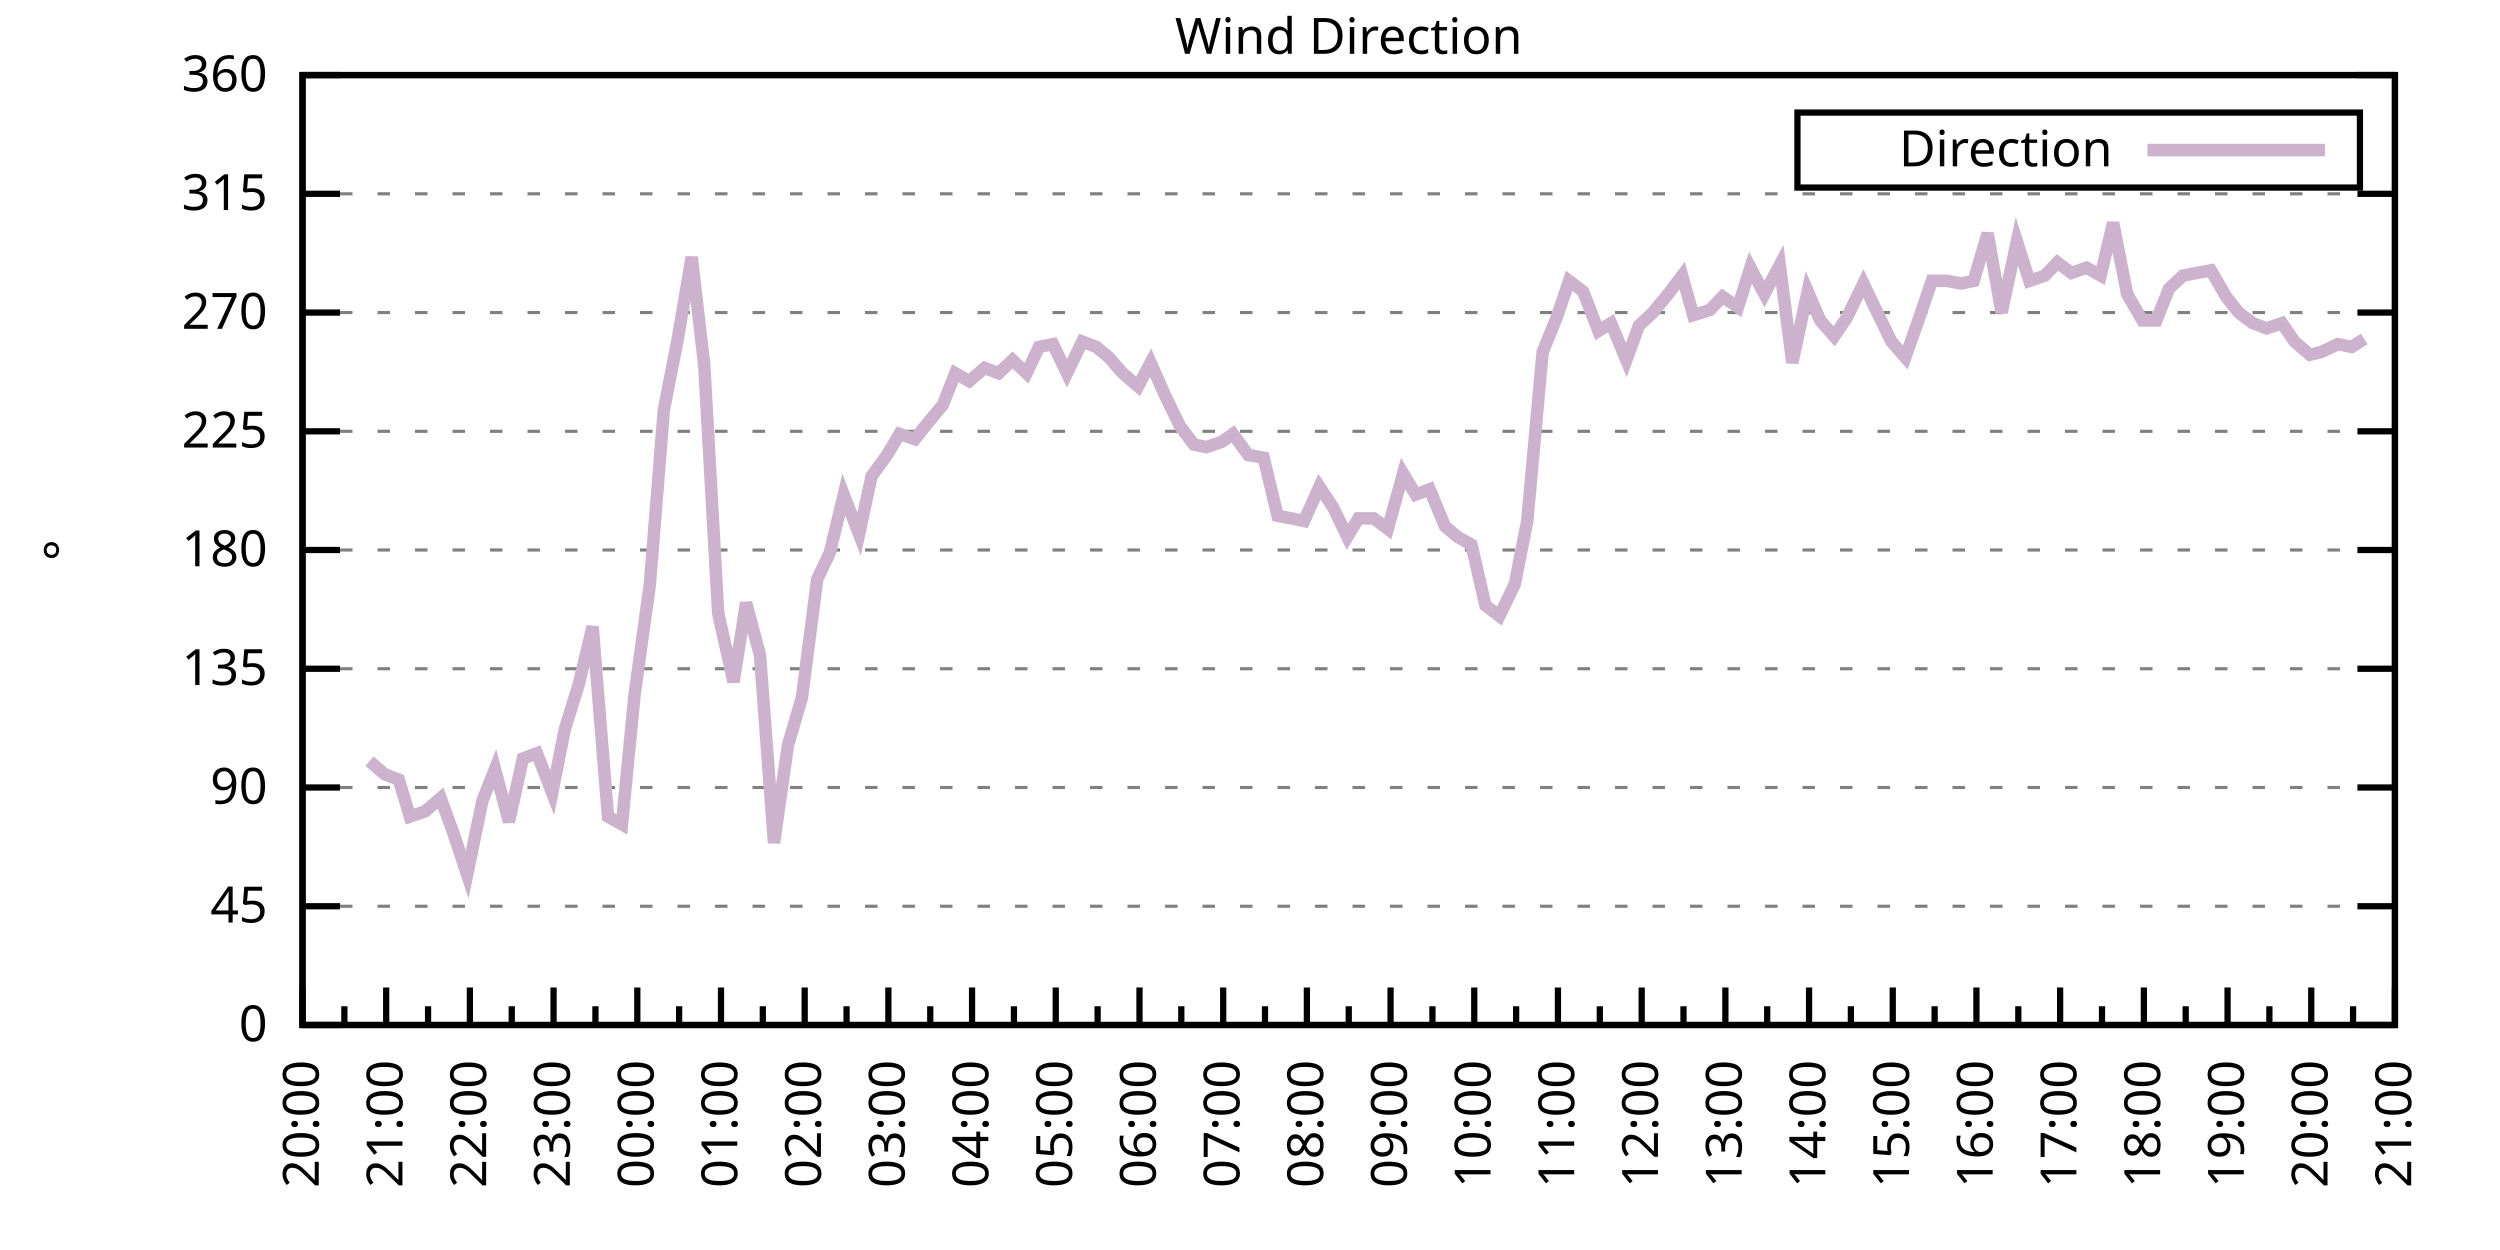
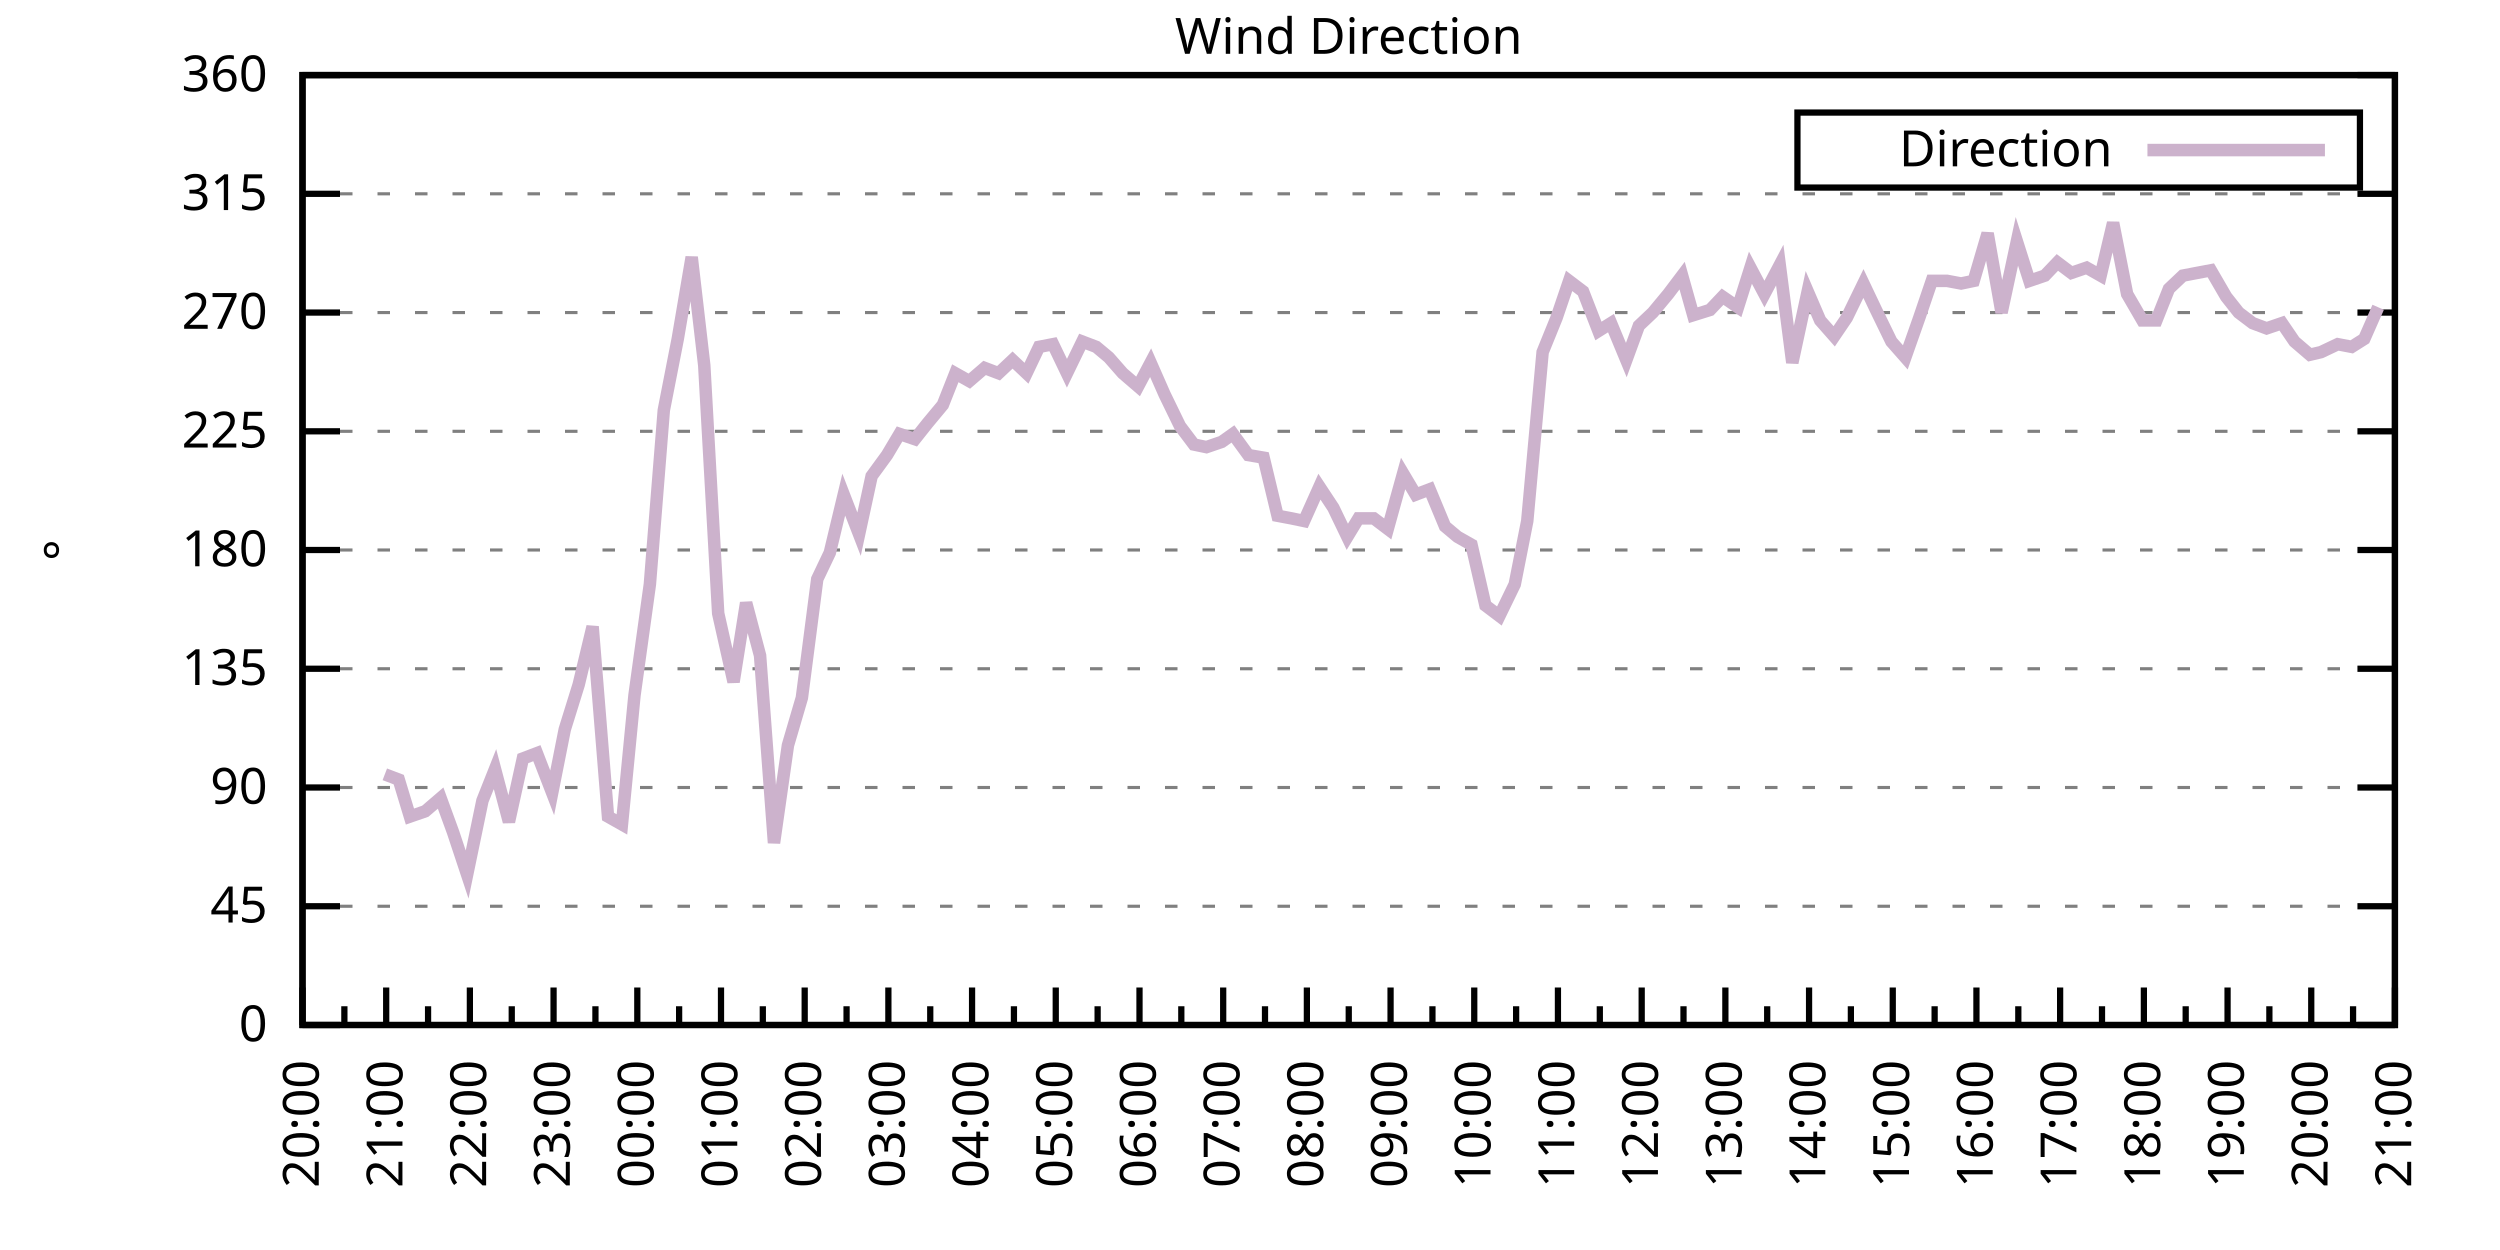
<svg xmlns="http://www.w3.org/2000/svg" xmlns:xlink="http://www.w3.org/1999/xlink" width="400" height="200" viewBox="0 0 400 200">
  <g id="gnuplot_canvas">
    <rect x="0" y="0" width="400" height="200" fill="none" />
    <defs>
      <circle id="gpDot" r="0.5" stroke-width="0.5" stroke="currentColor" />
      <path id="gpPt0" stroke-width="0.333" stroke="currentColor" d="M-1,0 h2 M0,-1 v2" />
      <path id="gpPt1" stroke-width="0.333" stroke="currentColor" d="M-1,-1 L1,1 M1,-1 L-1,1" />
      <path id="gpPt2" stroke-width="0.333" stroke="currentColor" d="M-1,0 L1,0 M0,-1 L0,1 M-1,-1 L1,1 M-1,1 L1,-1" />
      <rect id="gpPt3" stroke-width="0.333" stroke="currentColor" x="-1" y="-1" width="2" height="2" />
      <rect id="gpPt4" stroke-width="0.333" stroke="currentColor" fill="currentColor" x="-1" y="-1" width="2" height="2" />
      <circle id="gpPt5" stroke-width="0.333" stroke="currentColor" cx="0" cy="0" r="1" />
      <use xlink:href="#gpPt5" id="gpPt6" fill="currentColor" stroke="none" />
      <path id="gpPt7" stroke-width="0.333" stroke="currentColor" d="M0,-1.33 L-1.33,0.67 L1.33,0.67 z" />
      <use xlink:href="#gpPt7" id="gpPt8" fill="currentColor" stroke="none" />
      <use xlink:href="#gpPt7" id="gpPt9" stroke="currentColor" transform="rotate(180)" />
      <use xlink:href="#gpPt9" id="gpPt10" fill="currentColor" stroke="none" />
      <use xlink:href="#gpPt3" id="gpPt11" stroke="currentColor" transform="rotate(45)" />
      <use xlink:href="#gpPt11" id="gpPt12" fill="currentColor" stroke="none" />
      <path id="gpPt13" stroke-width="0.333" stroke="currentColor" d="M0,1.330 L1.265,0.411 L0.782,-1.067 L-0.782,-1.076 L-1.265,0.411 z" />
      <use xlink:href="#gpPt13" id="gpPt14" fill="currentColor" stroke="none" />
      <filter id="textbox" filterUnits="objectBoundingBox" x="0" y="0" height="1" width="1">
        <feFlood flood-color="white" flood-opacity="1" result="bgnd" />
        <feComposite in="SourceGraphic" in2="bgnd" operator="atop" />
      </filter>
      <filter id="greybox" filterUnits="objectBoundingBox" x="0" y="0" height="1" width="1">
        <feFlood flood-color="lightgrey" flood-opacity="1" result="grey" />
        <feComposite in="SourceGraphic" in2="grey" operator="atop" />
      </filter>
    </defs>
    <g fill="none" color="white" stroke="currentColor" stroke-width="1.00" stroke-linecap="butt" stroke-linejoin="miter">
</g>
    <g fill="none" color="black" stroke="currentColor" stroke-width="1.00" stroke-linecap="butt" stroke-linejoin="miter">
      <g stroke="none" shape-rendering="crispEdges">
        <polygon fill="rgb(255, 255, 255)" points="48.40,164.00 383.18,164.00 383.18,12.02 48.40,12.02 " />
      </g>
    </g>
    <g fill="none" color="black" stroke="currentColor" stroke-width="1.00" stroke-linecap="butt" stroke-linejoin="miter">
</g>
    <g fill="none" color="black" stroke="black" stroke-width="0.50" stroke-linecap="butt" stroke-linejoin="miter">
</g>
    <g fill="none" color="gray" stroke="currentColor" stroke-width="0.50" stroke-linecap="butt" stroke-linejoin="miter">
      <path stroke="gray" stroke-dasharray="2,4" class="gridline" d="M48.40,164.00 L383.19,164.00  " />
    </g>
    <g fill="none" color="gray" stroke="gray" stroke-width="1.00" stroke-linecap="butt" stroke-linejoin="miter">
</g>
    <g fill="none" color="black" stroke="currentColor" stroke-width="1.00" stroke-linecap="butt" stroke-linejoin="miter">
      <path stroke="black" d="M48.40,164.00 L54.40,164.00 M383.19,164.00 L377.19,164.00  " />
      <g transform="translate(42.80,166.60)" stroke="none" fill="black" font-family="Sans" font-size="8.00" text-anchor="end">
        <text>
          <tspan font-family="Sans"> 0</tspan>
        </text>
      </g>
    </g>
    <g fill="none" color="black" stroke="currentColor" stroke-width="1.00" stroke-linecap="butt" stroke-linejoin="miter">
</g>
    <g fill="none" color="black" stroke="black" stroke-width="0.50" stroke-linecap="butt" stroke-linejoin="miter">
</g>
    <g fill="none" color="gray" stroke="currentColor" stroke-width="0.50" stroke-linecap="butt" stroke-linejoin="miter">
      <path stroke="gray" stroke-dasharray="2,4" class="gridline" d="M48.40,145.00 L383.19,145.00  " />
    </g>
    <g fill="none" color="gray" stroke="gray" stroke-width="1.00" stroke-linecap="butt" stroke-linejoin="miter">
</g>
    <g fill="none" color="black" stroke="currentColor" stroke-width="1.00" stroke-linecap="butt" stroke-linejoin="miter">
      <path stroke="black" d="M48.40,145.00 L54.40,145.00 M383.19,145.00 L377.19,145.00  " />
      <g transform="translate(42.80,147.60)" stroke="none" fill="black" font-family="Sans" font-size="8.00" text-anchor="end">
        <text>
          <tspan font-family="Sans"> 45</tspan>
        </text>
      </g>
    </g>
    <g fill="none" color="black" stroke="currentColor" stroke-width="1.00" stroke-linecap="butt" stroke-linejoin="miter">
</g>
    <g fill="none" color="black" stroke="black" stroke-width="0.50" stroke-linecap="butt" stroke-linejoin="miter">
</g>
    <g fill="none" color="gray" stroke="currentColor" stroke-width="0.50" stroke-linecap="butt" stroke-linejoin="miter">
      <path stroke="gray" stroke-dasharray="2,4" class="gridline" d="M48.40,126.00 L383.19,126.00  " />
    </g>
    <g fill="none" color="gray" stroke="gray" stroke-width="1.00" stroke-linecap="butt" stroke-linejoin="miter">
</g>
    <g fill="none" color="black" stroke="currentColor" stroke-width="1.00" stroke-linecap="butt" stroke-linejoin="miter">
      <path stroke="black" d="M48.40,126.00 L54.40,126.00 M383.19,126.00 L377.19,126.00  " />
      <g transform="translate(42.80,128.60)" stroke="none" fill="black" font-family="Sans" font-size="8.00" text-anchor="end">
        <text>
          <tspan font-family="Sans"> 90</tspan>
        </text>
      </g>
    </g>
    <g fill="none" color="black" stroke="currentColor" stroke-width="1.00" stroke-linecap="butt" stroke-linejoin="miter">
</g>
    <g fill="none" color="black" stroke="black" stroke-width="0.50" stroke-linecap="butt" stroke-linejoin="miter">
</g>
    <g fill="none" color="gray" stroke="currentColor" stroke-width="0.50" stroke-linecap="butt" stroke-linejoin="miter">
      <path stroke="gray" stroke-dasharray="2,4" class="gridline" d="M48.40,107.00 L383.19,107.00  " />
    </g>
    <g fill="none" color="gray" stroke="gray" stroke-width="1.00" stroke-linecap="butt" stroke-linejoin="miter">
</g>
    <g fill="none" color="black" stroke="currentColor" stroke-width="1.00" stroke-linecap="butt" stroke-linejoin="miter">
      <path stroke="black" d="M48.40,107.00 L54.40,107.00 M383.19,107.00 L377.19,107.00  " />
      <g transform="translate(42.80,109.60)" stroke="none" fill="black" font-family="Sans" font-size="8.00" text-anchor="end">
        <text>
          <tspan font-family="Sans"> 135</tspan>
        </text>
      </g>
    </g>
    <g fill="none" color="black" stroke="currentColor" stroke-width="1.00" stroke-linecap="butt" stroke-linejoin="miter">
</g>
    <g fill="none" color="black" stroke="black" stroke-width="0.50" stroke-linecap="butt" stroke-linejoin="miter">
</g>
    <g fill="none" color="gray" stroke="currentColor" stroke-width="0.50" stroke-linecap="butt" stroke-linejoin="miter">
      <path stroke="gray" stroke-dasharray="2,4" class="gridline" d="M48.40,88.00 L383.19,88.00  " />
    </g>
    <g fill="none" color="gray" stroke="gray" stroke-width="1.00" stroke-linecap="butt" stroke-linejoin="miter">
</g>
    <g fill="none" color="black" stroke="currentColor" stroke-width="1.00" stroke-linecap="butt" stroke-linejoin="miter">
      <path stroke="black" d="M48.40,88.00 L54.40,88.00 M383.19,88.00 L377.19,88.00  " />
      <g transform="translate(42.80,90.60)" stroke="none" fill="black" font-family="Sans" font-size="8.00" text-anchor="end">
        <text>
          <tspan font-family="Sans"> 180</tspan>
        </text>
      </g>
    </g>
    <g fill="none" color="black" stroke="currentColor" stroke-width="1.00" stroke-linecap="butt" stroke-linejoin="miter">
</g>
    <g fill="none" color="black" stroke="black" stroke-width="0.50" stroke-linecap="butt" stroke-linejoin="miter">
</g>
    <g fill="none" color="gray" stroke="currentColor" stroke-width="0.50" stroke-linecap="butt" stroke-linejoin="miter">
      <path stroke="gray" stroke-dasharray="2,4" class="gridline" d="M48.40,69.01 L383.19,69.01  " />
    </g>
    <g fill="none" color="gray" stroke="gray" stroke-width="1.00" stroke-linecap="butt" stroke-linejoin="miter">
</g>
    <g fill="none" color="black" stroke="currentColor" stroke-width="1.00" stroke-linecap="butt" stroke-linejoin="miter">
      <path stroke="black" d="M48.40,69.01 L54.40,69.01 M383.19,69.01 L377.19,69.01  " />
      <g transform="translate(42.80,71.61)" stroke="none" fill="black" font-family="Sans" font-size="8.00" text-anchor="end">
        <text>
          <tspan font-family="Sans"> 225</tspan>
        </text>
      </g>
    </g>
    <g fill="none" color="black" stroke="currentColor" stroke-width="1.00" stroke-linecap="butt" stroke-linejoin="miter">
</g>
    <g fill="none" color="black" stroke="black" stroke-width="0.50" stroke-linecap="butt" stroke-linejoin="miter">
</g>
    <g fill="none" color="gray" stroke="currentColor" stroke-width="0.50" stroke-linecap="butt" stroke-linejoin="miter">
      <path stroke="gray" stroke-dasharray="2,4" class="gridline" d="M48.40,50.01 L383.19,50.01  " />
    </g>
    <g fill="none" color="gray" stroke="gray" stroke-width="1.00" stroke-linecap="butt" stroke-linejoin="miter">
</g>
    <g fill="none" color="black" stroke="currentColor" stroke-width="1.00" stroke-linecap="butt" stroke-linejoin="miter">
      <path stroke="black" d="M48.40,50.01 L54.40,50.01 M383.19,50.01 L377.19,50.01  " />
      <g transform="translate(42.80,52.61)" stroke="none" fill="black" font-family="Sans" font-size="8.00" text-anchor="end">
        <text>
          <tspan font-family="Sans"> 270</tspan>
        </text>
      </g>
    </g>
    <g fill="none" color="black" stroke="currentColor" stroke-width="1.00" stroke-linecap="butt" stroke-linejoin="miter">
</g>
    <g fill="none" color="black" stroke="black" stroke-width="0.50" stroke-linecap="butt" stroke-linejoin="miter">
</g>
    <g fill="none" color="gray" stroke="currentColor" stroke-width="0.50" stroke-linecap="butt" stroke-linejoin="miter">
      <path stroke="gray" stroke-dasharray="2,4" class="gridline" d="M48.40,31.01 L383.19,31.01  " />
    </g>
    <g fill="none" color="gray" stroke="gray" stroke-width="1.00" stroke-linecap="butt" stroke-linejoin="miter">
</g>
    <g fill="none" color="black" stroke="currentColor" stroke-width="1.00" stroke-linecap="butt" stroke-linejoin="miter">
      <path stroke="black" d="M48.40,31.01 L54.40,31.01 M383.19,31.01 L377.19,31.01  " />
      <g transform="translate(42.80,33.61)" stroke="none" fill="black" font-family="Sans" font-size="8.00" text-anchor="end">
        <text>
          <tspan font-family="Sans"> 315</tspan>
        </text>
      </g>
    </g>
    <g fill="none" color="black" stroke="currentColor" stroke-width="1.00" stroke-linecap="butt" stroke-linejoin="miter">
</g>
    <g fill="none" color="black" stroke="black" stroke-width="0.50" stroke-linecap="butt" stroke-linejoin="miter">
</g>
    <g fill="none" color="gray" stroke="currentColor" stroke-width="0.50" stroke-linecap="butt" stroke-linejoin="miter">
      <path stroke="gray" stroke-dasharray="2,4" class="gridline" d="M48.40,12.01 L383.19,12.01  " />
    </g>
    <g fill="none" color="gray" stroke="gray" stroke-width="1.00" stroke-linecap="butt" stroke-linejoin="miter">
</g>
    <g fill="none" color="black" stroke="currentColor" stroke-width="1.00" stroke-linecap="butt" stroke-linejoin="miter">
      <path stroke="black" d="M48.40,12.01 L54.40,12.01 M383.19,12.01 L377.19,12.01  " />
      <g transform="translate(42.80,14.61)" stroke="none" fill="black" font-family="Sans" font-size="8.00" text-anchor="end">
        <text>
          <tspan font-family="Sans"> 360</tspan>
        </text>
      </g>
    </g>
    <g fill="none" color="black" stroke="currentColor" stroke-width="1.00" stroke-linecap="butt" stroke-linejoin="miter">
      <path stroke="black" d="M48.40,164.00 L48.40,158.00  " />
      <g transform="translate(51.00,169.60) rotate(270)" stroke="none" fill="black" font-family="Sans" font-size="8.00" text-anchor="end">
        <text>
          <tspan font-family="Sans">20:00</tspan>
        </text>
      </g>
    </g>
    <g fill="none" color="black" stroke="currentColor" stroke-width="1.00" stroke-linecap="butt" stroke-linejoin="miter">
      <path stroke="black" d="M55.10,164.00 L55.10,161.00 M61.79,164.00 L61.79,158.00  " />
      <g transform="translate(64.39,169.60) rotate(270)" stroke="none" fill="black" font-family="Sans" font-size="8.00" text-anchor="end">
        <text>
          <tspan font-family="Sans">21:00</tspan>
        </text>
      </g>
    </g>
    <g fill="none" color="black" stroke="currentColor" stroke-width="1.00" stroke-linecap="butt" stroke-linejoin="miter">
      <path stroke="black" d="M68.49,164.00 L68.49,161.00 M75.18,164.00 L75.18,158.00  " />
      <g transform="translate(77.78,169.60) rotate(270)" stroke="none" fill="black" font-family="Sans" font-size="8.00" text-anchor="end">
        <text>
          <tspan font-family="Sans">22:00</tspan>
        </text>
      </g>
    </g>
    <g fill="none" color="black" stroke="currentColor" stroke-width="1.00" stroke-linecap="butt" stroke-linejoin="miter">
      <path stroke="black" d="M81.88,164.00 L81.88,161.00 M88.57,164.00 L88.57,158.00  " />
      <g transform="translate(91.17,169.60) rotate(270)" stroke="none" fill="black" font-family="Sans" font-size="8.00" text-anchor="end">
        <text>
          <tspan font-family="Sans">23:00</tspan>
        </text>
      </g>
    </g>
    <g fill="none" color="black" stroke="currentColor" stroke-width="1.00" stroke-linecap="butt" stroke-linejoin="miter">
      <path stroke="black" d="M95.27,164.00 L95.27,161.00 M101.97,164.00 L101.97,158.00  " />
      <g transform="translate(104.57,169.60) rotate(270)" stroke="none" fill="black" font-family="Sans" font-size="8.00" text-anchor="end">
        <text>
          <tspan font-family="Sans">00:00</tspan>
        </text>
      </g>
    </g>
    <g fill="none" color="black" stroke="currentColor" stroke-width="1.00" stroke-linecap="butt" stroke-linejoin="miter">
      <path stroke="black" d="M108.66,164.00 L108.66,161.00 M115.36,164.00 L115.36,158.00  " />
      <g transform="translate(117.96,169.60) rotate(270)" stroke="none" fill="black" font-family="Sans" font-size="8.00" text-anchor="end">
        <text>
          <tspan font-family="Sans">01:00</tspan>
        </text>
      </g>
    </g>
    <g fill="none" color="black" stroke="currentColor" stroke-width="1.00" stroke-linecap="butt" stroke-linejoin="miter">
      <path stroke="black" d="M122.05,164.00 L122.05,161.00 M128.75,164.00 L128.75,158.00  " />
      <g transform="translate(131.35,169.60) rotate(270)" stroke="none" fill="black" font-family="Sans" font-size="8.00" text-anchor="end">
        <text>
          <tspan font-family="Sans">02:00</tspan>
        </text>
      </g>
    </g>
    <g fill="none" color="black" stroke="currentColor" stroke-width="1.00" stroke-linecap="butt" stroke-linejoin="miter">
      <path stroke="black" d="M135.45,164.00 L135.45,161.00 M142.14,164.00 L142.14,158.00  " />
      <g transform="translate(144.74,169.60) rotate(270)" stroke="none" fill="black" font-family="Sans" font-size="8.00" text-anchor="end">
        <text>
          <tspan font-family="Sans">03:00</tspan>
        </text>
      </g>
    </g>
    <g fill="none" color="black" stroke="currentColor" stroke-width="1.00" stroke-linecap="butt" stroke-linejoin="miter">
      <path stroke="black" d="M148.84,164.00 L148.84,161.00 M155.53,164.00 L155.53,158.00  " />
      <g transform="translate(158.13,169.60) rotate(270)" stroke="none" fill="black" font-family="Sans" font-size="8.00" text-anchor="end">
        <text>
          <tspan font-family="Sans">04:00</tspan>
        </text>
      </g>
    </g>
    <g fill="none" color="black" stroke="currentColor" stroke-width="1.00" stroke-linecap="butt" stroke-linejoin="miter">
      <path stroke="black" d="M162.23,164.00 L162.23,161.00 M168.92,164.00 L168.92,158.00  " />
      <g transform="translate(171.52,169.60) rotate(270)" stroke="none" fill="black" font-family="Sans" font-size="8.00" text-anchor="end">
        <text>
          <tspan font-family="Sans">05:00</tspan>
        </text>
      </g>
    </g>
    <g fill="none" color="black" stroke="currentColor" stroke-width="1.00" stroke-linecap="butt" stroke-linejoin="miter">
      <path stroke="black" d="M175.62,164.00 L175.62,161.00 M182.32,164.00 L182.32,158.00  " />
      <g transform="translate(184.92,169.60) rotate(270)" stroke="none" fill="black" font-family="Sans" font-size="8.00" text-anchor="end">
        <text>
          <tspan font-family="Sans">06:00</tspan>
        </text>
      </g>
    </g>
    <g fill="none" color="black" stroke="currentColor" stroke-width="1.00" stroke-linecap="butt" stroke-linejoin="miter">
      <path stroke="black" d="M189.01,164.00 L189.01,161.00 M195.71,164.00 L195.71,158.00  " />
      <g transform="translate(198.31,169.60) rotate(270)" stroke="none" fill="black" font-family="Sans" font-size="8.00" text-anchor="end">
        <text>
          <tspan font-family="Sans">07:00</tspan>
        </text>
      </g>
    </g>
    <g fill="none" color="black" stroke="currentColor" stroke-width="1.00" stroke-linecap="butt" stroke-linejoin="miter">
      <path stroke="black" d="M202.40,164.00 L202.40,161.00 M209.10,164.00 L209.10,158.00  " />
      <g transform="translate(211.70,169.60) rotate(270)" stroke="none" fill="black" font-family="Sans" font-size="8.00" text-anchor="end">
        <text>
          <tspan font-family="Sans">08:00</tspan>
        </text>
      </g>
    </g>
    <g fill="none" color="black" stroke="currentColor" stroke-width="1.00" stroke-linecap="butt" stroke-linejoin="miter">
      <path stroke="black" d="M215.80,164.00 L215.80,161.00 M222.49,164.00 L222.49,158.00  " />
      <g transform="translate(225.09,169.60) rotate(270)" stroke="none" fill="black" font-family="Sans" font-size="8.00" text-anchor="end">
        <text>
          <tspan font-family="Sans">09:00</tspan>
        </text>
      </g>
    </g>
    <g fill="none" color="black" stroke="currentColor" stroke-width="1.00" stroke-linecap="butt" stroke-linejoin="miter">
      <path stroke="black" d="M229.19,164.00 L229.19,161.00 M235.88,164.00 L235.88,158.00  " />
      <g transform="translate(238.48,169.60) rotate(270)" stroke="none" fill="black" font-family="Sans" font-size="8.00" text-anchor="end">
        <text>
          <tspan font-family="Sans">10:00</tspan>
        </text>
      </g>
    </g>
    <g fill="none" color="black" stroke="currentColor" stroke-width="1.00" stroke-linecap="butt" stroke-linejoin="miter">
      <path stroke="black" d="M242.58,164.00 L242.58,161.00 M249.27,164.00 L249.27,158.00  " />
      <g transform="translate(251.87,169.60) rotate(270)" stroke="none" fill="black" font-family="Sans" font-size="8.00" text-anchor="end">
        <text>
          <tspan font-family="Sans">11:00</tspan>
        </text>
      </g>
    </g>
    <g fill="none" color="black" stroke="currentColor" stroke-width="1.00" stroke-linecap="butt" stroke-linejoin="miter">
      <path stroke="black" d="M255.97,164.00 L255.97,161.00 M262.67,164.00 L262.67,158.00  " />
      <g transform="translate(265.27,169.60) rotate(270)" stroke="none" fill="black" font-family="Sans" font-size="8.00" text-anchor="end">
        <text>
          <tspan font-family="Sans">12:00</tspan>
        </text>
      </g>
    </g>
    <g fill="none" color="black" stroke="currentColor" stroke-width="1.00" stroke-linecap="butt" stroke-linejoin="miter">
      <path stroke="black" d="M269.36,164.00 L269.36,161.00 M276.06,164.00 L276.06,158.00  " />
      <g transform="translate(278.66,169.60) rotate(270)" stroke="none" fill="black" font-family="Sans" font-size="8.00" text-anchor="end">
        <text>
          <tspan font-family="Sans">13:00</tspan>
        </text>
      </g>
    </g>
    <g fill="none" color="black" stroke="currentColor" stroke-width="1.00" stroke-linecap="butt" stroke-linejoin="miter">
      <path stroke="black" d="M282.75,164.00 L282.75,161.00 M289.45,164.00 L289.45,158.00  " />
      <g transform="translate(292.05,169.60) rotate(270)" stroke="none" fill="black" font-family="Sans" font-size="8.00" text-anchor="end">
        <text>
          <tspan font-family="Sans">14:00</tspan>
        </text>
      </g>
    </g>
    <g fill="none" color="black" stroke="currentColor" stroke-width="1.00" stroke-linecap="butt" stroke-linejoin="miter">
      <path stroke="black" d="M296.14,164.00 L296.14,161.00 M302.84,164.00 L302.84,158.00  " />
      <g transform="translate(305.44,169.60) rotate(270)" stroke="none" fill="black" font-family="Sans" font-size="8.00" text-anchor="end">
        <text>
          <tspan font-family="Sans">15:00</tspan>
        </text>
      </g>
    </g>
    <g fill="none" color="black" stroke="currentColor" stroke-width="1.00" stroke-linecap="butt" stroke-linejoin="miter">
      <path stroke="black" d="M309.54,164.00 L309.54,161.00 M316.23,164.00 L316.23,158.00  " />
      <g transform="translate(318.83,169.60) rotate(270)" stroke="none" fill="black" font-family="Sans" font-size="8.00" text-anchor="end">
        <text>
          <tspan font-family="Sans">16:00</tspan>
        </text>
      </g>
    </g>
    <g fill="none" color="black" stroke="currentColor" stroke-width="1.00" stroke-linecap="butt" stroke-linejoin="miter">
      <path stroke="black" d="M322.93,164.00 L322.93,161.00 M329.62,164.00 L329.62,158.00  " />
      <g transform="translate(332.22,169.60) rotate(270)" stroke="none" fill="black" font-family="Sans" font-size="8.00" text-anchor="end">
        <text>
          <tspan font-family="Sans">17:00</tspan>
        </text>
      </g>
    </g>
    <g fill="none" color="black" stroke="currentColor" stroke-width="1.00" stroke-linecap="butt" stroke-linejoin="miter">
      <path stroke="black" d="M336.32,164.00 L336.32,161.00 M343.02,164.00 L343.02,158.00  " />
      <g transform="translate(345.62,169.60) rotate(270)" stroke="none" fill="black" font-family="Sans" font-size="8.00" text-anchor="end">
        <text>
          <tspan font-family="Sans">18:00</tspan>
        </text>
      </g>
    </g>
    <g fill="none" color="black" stroke="currentColor" stroke-width="1.00" stroke-linecap="butt" stroke-linejoin="miter">
      <path stroke="black" d="M349.71,164.00 L349.71,161.00 M356.41,164.00 L356.41,158.00  " />
      <g transform="translate(359.01,169.60) rotate(270)" stroke="none" fill="black" font-family="Sans" font-size="8.00" text-anchor="end">
        <text>
          <tspan font-family="Sans">19:00</tspan>
        </text>
      </g>
    </g>
    <g fill="none" color="black" stroke="currentColor" stroke-width="1.00" stroke-linecap="butt" stroke-linejoin="miter">
      <path stroke="black" d="M363.10,164.00 L363.10,161.00 M369.80,164.00 L369.80,158.00  " />
      <g transform="translate(372.40,169.60) rotate(270)" stroke="none" fill="black" font-family="Sans" font-size="8.00" text-anchor="end">
        <text>
          <tspan font-family="Sans">20:00</tspan>
        </text>
      </g>
    </g>
    <g fill="none" color="black" stroke="currentColor" stroke-width="1.00" stroke-linecap="butt" stroke-linejoin="miter">
      <path stroke="black" d="M376.49,164.00 L376.49,161.00 M383.19,164.00 L383.19,158.00  " />
      <g transform="translate(385.79,169.60) rotate(270)" stroke="none" fill="black" font-family="Sans" font-size="8.00" text-anchor="end">
        <text>
          <tspan font-family="Sans">21:00</tspan>
        </text>
      </g>
    </g>
    <g fill="none" color="black" stroke="currentColor" stroke-width="1.00" stroke-linecap="butt" stroke-linejoin="miter">
</g>
    <g fill="none" color="black" stroke="currentColor" stroke-width="1.00" stroke-linecap="butt" stroke-linejoin="miter">
      <path stroke="black" d="M48.40,12.01 L48.40,164.00 L383.19,164.00 L383.19,12.01 L48.40,12.01 Z  " />
    </g>
    <g fill="none" color="black" stroke="currentColor" stroke-width="1.00" stroke-linecap="butt" stroke-linejoin="miter">
      <g transform="translate(12.80,88.01) rotate(270)" stroke="none" fill="black" font-family="Sans" font-size="8.00" text-anchor="middle">
        <text>
          <tspan font-family="Sans">°</tspan>
        </text>
      </g>
    </g>
    <g fill="none" color="black" stroke="currentColor" stroke-width="1.00" stroke-linecap="butt" stroke-linejoin="miter">
</g>
    <g fill="none" color="black" stroke="currentColor" stroke-width="1.00" stroke-linecap="butt" stroke-linejoin="miter">
      <path stroke="black" d="M287.59,30.01 L287.59,18.01 L377.59,18.01 L377.59,30.01 L287.59,30.01 Z  " />
    </g>
    <g id="Wind_direction_plot_1">
      <g fill="none" color="white" stroke="black" stroke-width="2.00" stroke-linecap="butt" stroke-linejoin="miter">
</g>
      <g fill="none" color="black" stroke="currentColor" stroke-width="2.00" stroke-linecap="butt" stroke-linejoin="miter">
        <g transform="translate(337.99,26.61)" stroke="none" fill="black" font-family="Sans" font-size="8.00" text-anchor="end">
          <text>
            <tspan font-family="Sans">Direction</tspan>
          </text>
        </g>
      </g>
      <g fill="none" color="black" stroke="currentColor" stroke-width="2.00" stroke-linecap="butt" stroke-linejoin="miter">
-         <path stroke="rgb(204, 178, 204)" d="M343.59,24.01 L371.99,24.01 M59.11,121.78 L61.57,123.89 L63.80,124.74 L65.59,130.65 L68.04,129.80 L70.50,127.69   L72.50,133.18 L74.74,139.93 L77.19,128.11 L79.20,123.05 L81.43,131.49 L83.66,121.36 L85.90,120.51 L88.35,126.85   L90.36,116.71 L92.59,109.54 L94.82,100.25 L97.28,130.65 L99.51,131.91 L101.52,111.23 L103.98,93.49 L106.21,65.63   L108.44,54.23 L110.67,41.14 L112.68,58.45 L114.91,98.14 L117.37,109.11 L119.38,96.45 L121.61,104.89 L123.84,134.87   L126.07,119.25 L128.30,111.65 L130.76,92.65 L132.77,88.43 L135.00,79.14 L137.45,85.47 L139.46,76.18 L141.92,72.81   L143.93,69.43 L146.38,70.27 L148.39,67.74 L150.85,64.78 L152.85,59.72 L155.09,60.98 L157.54,58.87 L159.77,59.72   L162.01,57.61 L164.24,59.72 L166.25,55.50 L168.48,55.07 L170.71,59.72 L173.17,54.65 L175.40,55.50 L177.41,57.18   L179.64,59.72 L182.09,61.83 L184.10,58.03 L186.33,63.10 L188.79,68.16 L191.02,71.12 L193.03,71.54 L195.48,70.70   L197.27,69.43 L199.73,72.81 L202.18,73.23 L204.41,82.52 L206.64,82.94 L208.65,83.36 L211.11,77.87 L213.34,81.25   L215.57,85.89 L217.36,82.94 L219.81,82.94 L222.04,84.63 L224.50,75.76 L226.51,79.14 L228.74,78.29 L231.20,84.21   L233.20,85.89 L235.44,87.16 L237.67,96.87 L239.90,98.56 L242.36,93.49 L244.36,83.36 L246.82,56.34 L249.05,50.85   L251.06,44.94 L253.29,46.63 L255.75,52.96 L257.76,51.70 L260.21,57.61 L262.22,52.12 L264.45,50.01 L266.91,47.05   L269.14,44.10 L270.92,50.43 L273.60,49.59 L275.61,47.47 L278.07,49.16 L280.07,42.83 L282.31,47.05 L284.76,42.41   L286.77,58.03 L289.23,46.63 L291.23,51.27 L293.47,53.81 L295.48,50.85 L298.15,45.36 L300.16,49.59 L302.62,54.65   L304.85,57.18 L307.08,50.85 L309.09,44.94 L311.54,44.94 L313.78,45.36 L315.79,44.94 L318.02,37.34 L320.25,50.01   L322.70,38.61 L324.71,44.94 L327.17,44.10 L329.18,41.99 L331.41,43.67 L333.86,42.83 L336.10,44.10 L338.10,35.65   L340.34,47.05 L342.79,51.27 L345.02,51.27 L347.03,46.21 L349.26,44.10 L351.50,43.67 L353.73,43.25 L356.18,47.47   L358.19,50.01 L360.42,51.70 L362.66,52.54 L365.11,51.70 L367.12,54.65 L369.58,56.76 L371.36,56.34 L374.04,55.07   L376.27,55.50 L378.28,54.23  " />
+         <path stroke="rgb(204, 178, 204)" d="M343.59,24.01 L371.99,24.01 M61.57,123.89 L63.80,124.74 L65.59,130.65 L68.04,129.80 L70.50,127.69 L72.50,133.18   L74.74,139.93 L77.19,128.11 L79.20,123.05 L81.43,131.49 L83.66,121.36 L85.90,120.51 L88.35,126.85 L90.36,116.71   L92.59,109.54 L94.82,100.25 L97.28,130.65 L99.51,131.91 L101.52,111.23 L103.98,93.49 L106.21,65.63 L108.44,54.23   L110.67,41.14 L112.68,58.45 L114.91,98.14 L117.37,109.11 L119.38,96.45 L121.61,104.89 L123.84,134.87 L126.07,119.25   L128.30,111.65 L130.76,92.65 L132.77,88.43 L135.00,79.14 L137.45,85.47 L139.46,76.18 L141.92,72.81 L143.93,69.43   L146.38,70.27 L148.39,67.74 L150.85,64.78 L152.85,59.72 L155.09,60.98 L157.54,58.87 L159.77,59.72 L162.01,57.61   L164.24,59.72 L166.25,55.50 L168.48,55.07 L170.71,59.72 L173.17,54.65 L175.40,55.50 L177.41,57.18 L179.64,59.72   L182.09,61.83 L184.10,58.03 L186.33,63.10 L188.79,68.16 L191.02,71.12 L193.03,71.54 L195.48,70.70 L197.27,69.43   L199.73,72.81 L202.18,73.23 L204.41,82.52 L206.64,82.94 L208.65,83.36 L211.11,77.87 L213.34,81.25 L215.57,85.89   L217.36,82.94 L219.81,82.94 L222.04,84.63 L224.50,75.76 L226.51,79.14 L228.74,78.29 L231.20,84.21 L233.20,85.89   L235.44,87.16 L237.67,96.87 L239.90,98.56 L242.36,93.49 L244.36,83.36 L246.82,56.34 L249.05,50.85 L251.06,44.94   L253.29,46.63 L255.75,52.96 L257.76,51.70 L260.21,57.61 L262.22,52.12 L264.45,50.01 L266.91,47.05 L269.14,44.10   L270.92,50.43 L273.60,49.59 L275.61,47.47 L278.07,49.16 L280.07,42.83 L282.31,47.05 L284.76,42.41 L286.77,58.03   L289.23,46.63 L291.23,51.27 L293.47,53.81 L295.48,50.85 L298.15,45.36 L300.16,49.59 L302.62,54.65 L304.85,57.18   L307.08,50.85 L309.09,44.94 L311.54,44.94 L313.78,45.36 L315.79,44.94 L318.02,37.34 L320.25,50.01 L322.70,38.61   L324.71,44.94 L327.17,44.10 L329.18,41.99 L331.41,43.67 L333.86,42.83 L336.10,44.10 L338.10,35.65 L340.34,47.05   L342.79,51.27 L345.02,51.27 L347.03,46.21 L349.26,44.10 L351.50,43.67 L353.73,43.25 L356.18,47.47 L358.19,50.01   L360.42,51.70 L362.66,52.54 L365.11,51.70 L367.12,54.65 L369.58,56.76 L371.36,56.34 L374.04,55.07 L376.27,55.50   L378.28,54.23 L380.51,49.16  " />
      </g>
    </g>
    <g fill="none" color="black" stroke="currentColor" stroke-width="2.00" stroke-linecap="butt" stroke-linejoin="miter">
</g>
    <g fill="none" color="black" stroke="black" stroke-width="1.00" stroke-linecap="butt" stroke-linejoin="miter">
</g>
    <g fill="none" color="black" stroke="currentColor" stroke-width="1.00" stroke-linecap="butt" stroke-linejoin="miter">
      <path stroke="black" d="M48.40,12.01 L48.40,164.00 L383.19,164.00 L383.19,12.01 L48.40,12.01 Z  " />
    </g>
    <g fill="none" color="black" stroke="currentColor" stroke-width="1.00" stroke-linecap="butt" stroke-linejoin="miter">
      <g transform="translate(215.79,8.61)" stroke="none" fill="black" font-family="Sans" font-size="8.00" text-anchor="middle">
        <text>
          <tspan font-family="Sans">Wind Direction</tspan>
        </text>
      </g>
    </g>
    <g fill="none" color="black" stroke="currentColor" stroke-width="1.00" stroke-linecap="butt" stroke-linejoin="miter">
</g>
  </g>
</svg>
